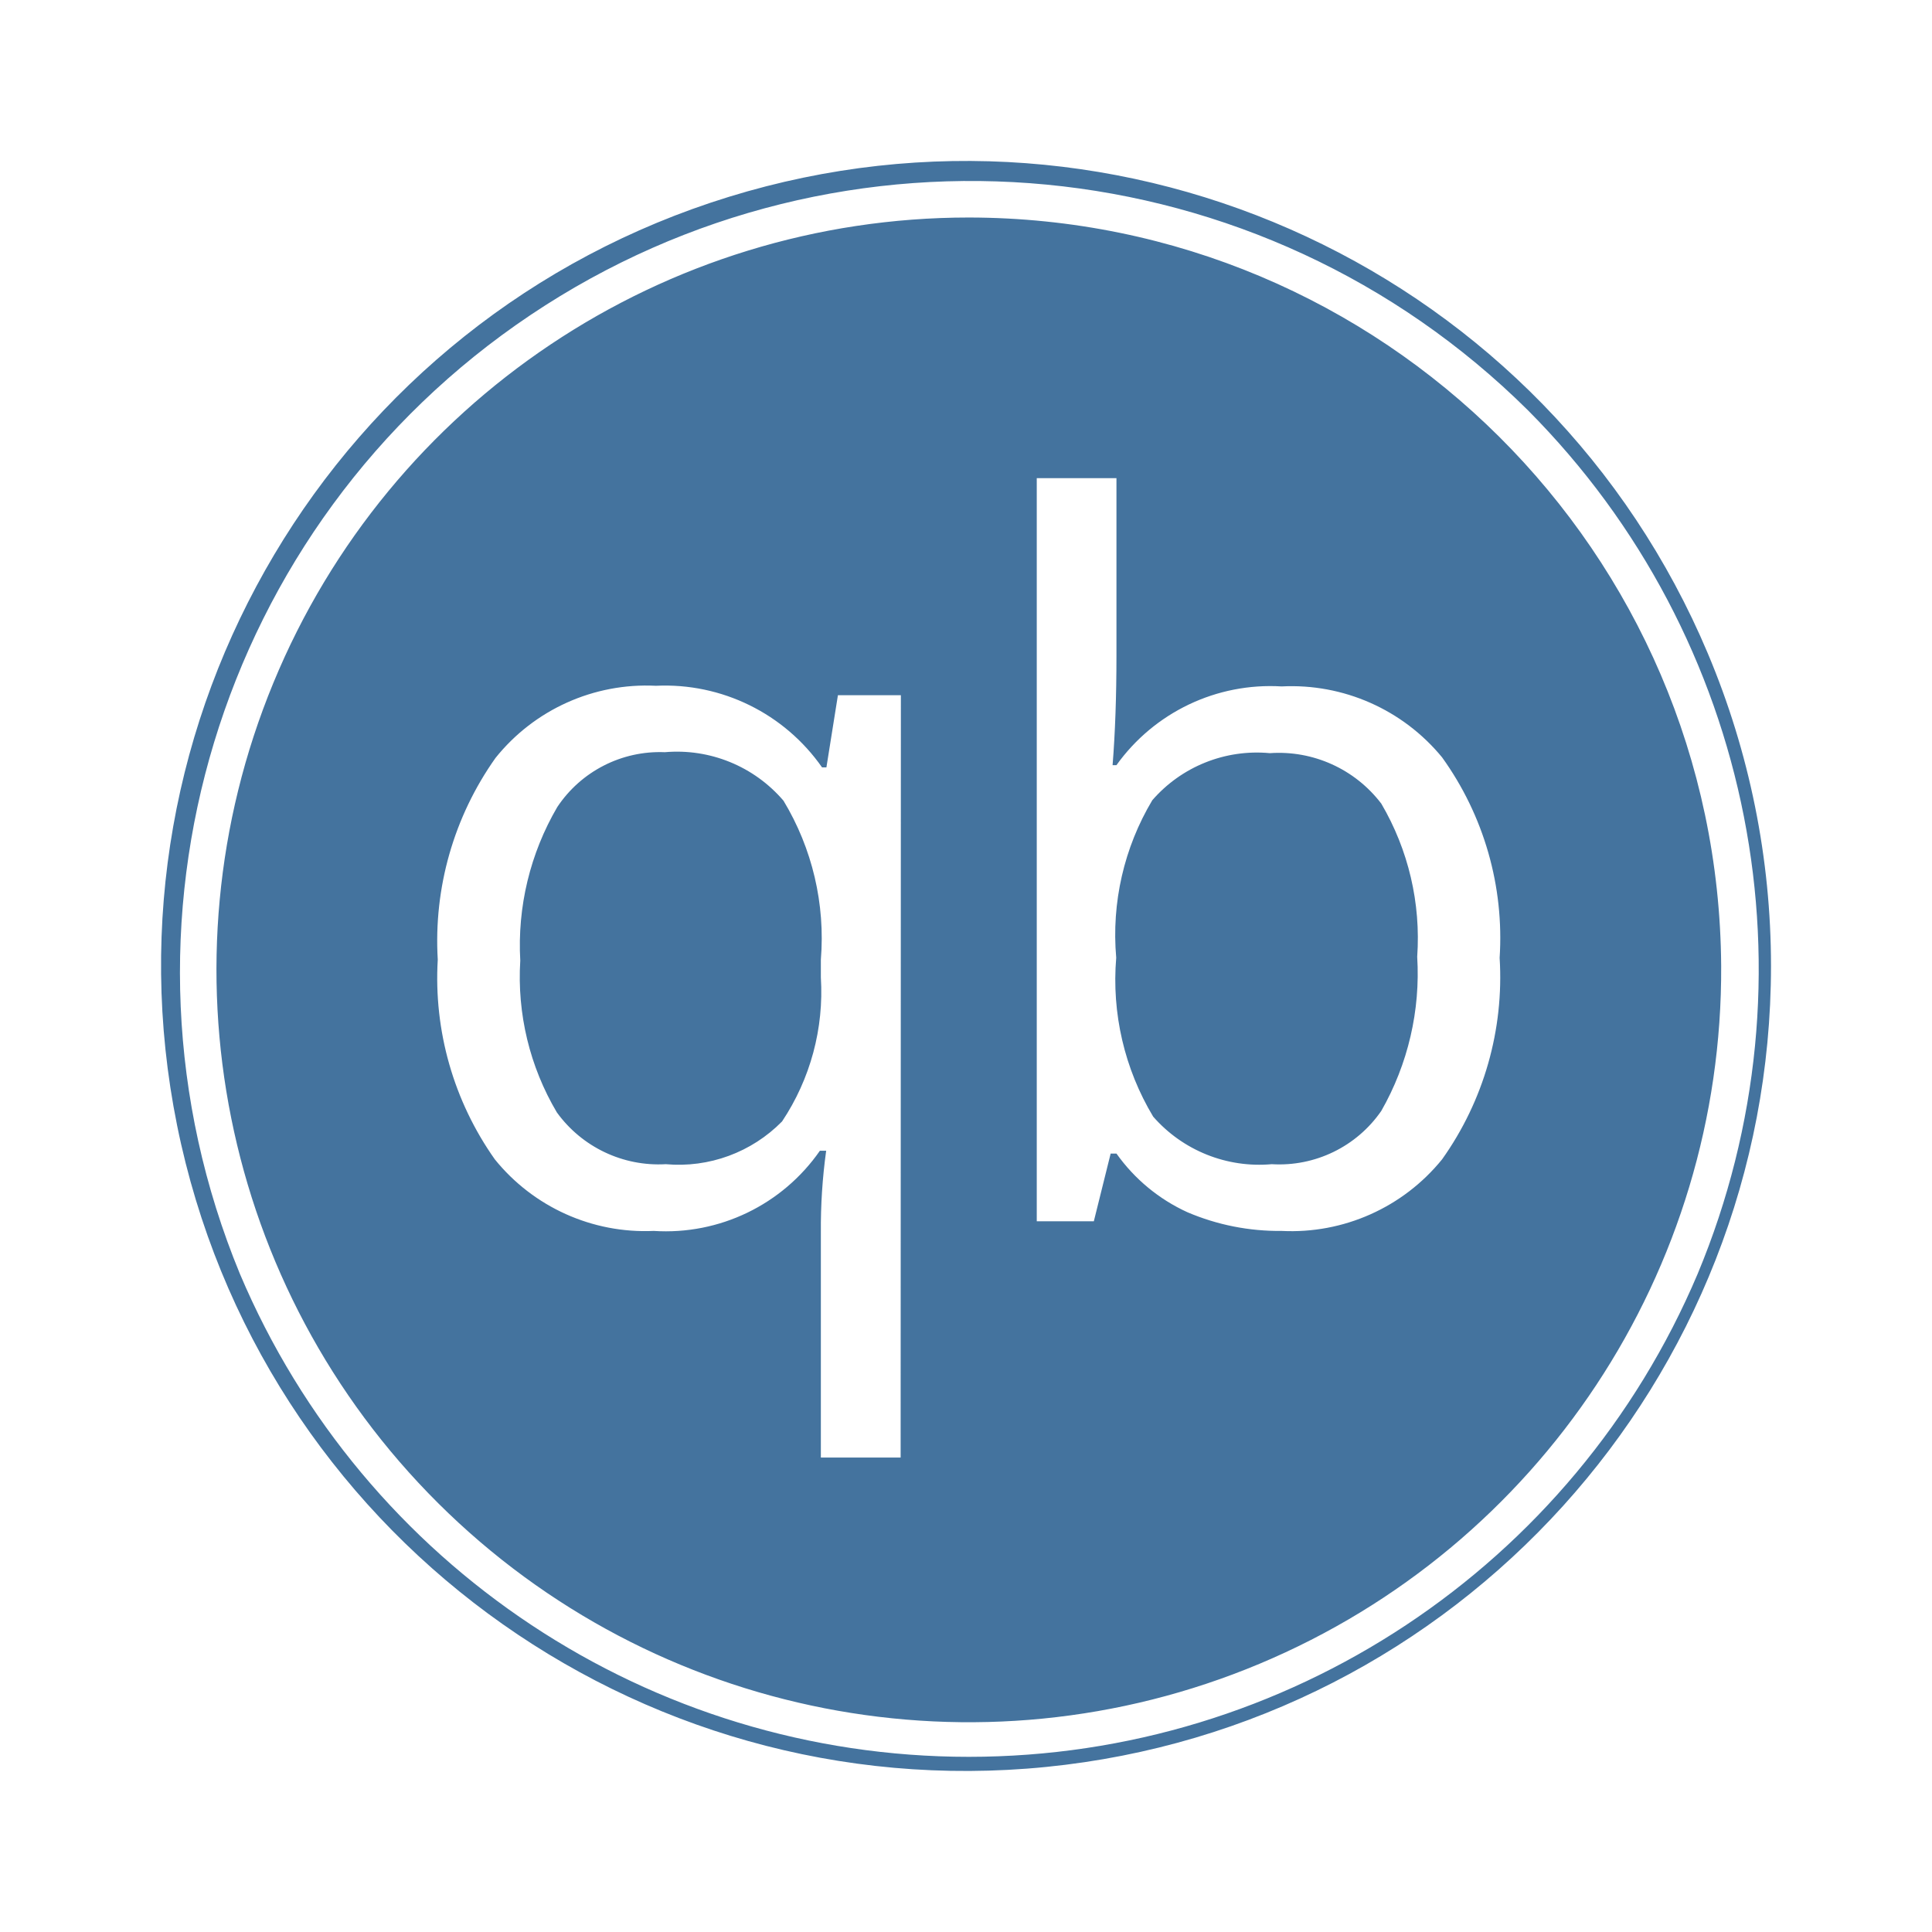
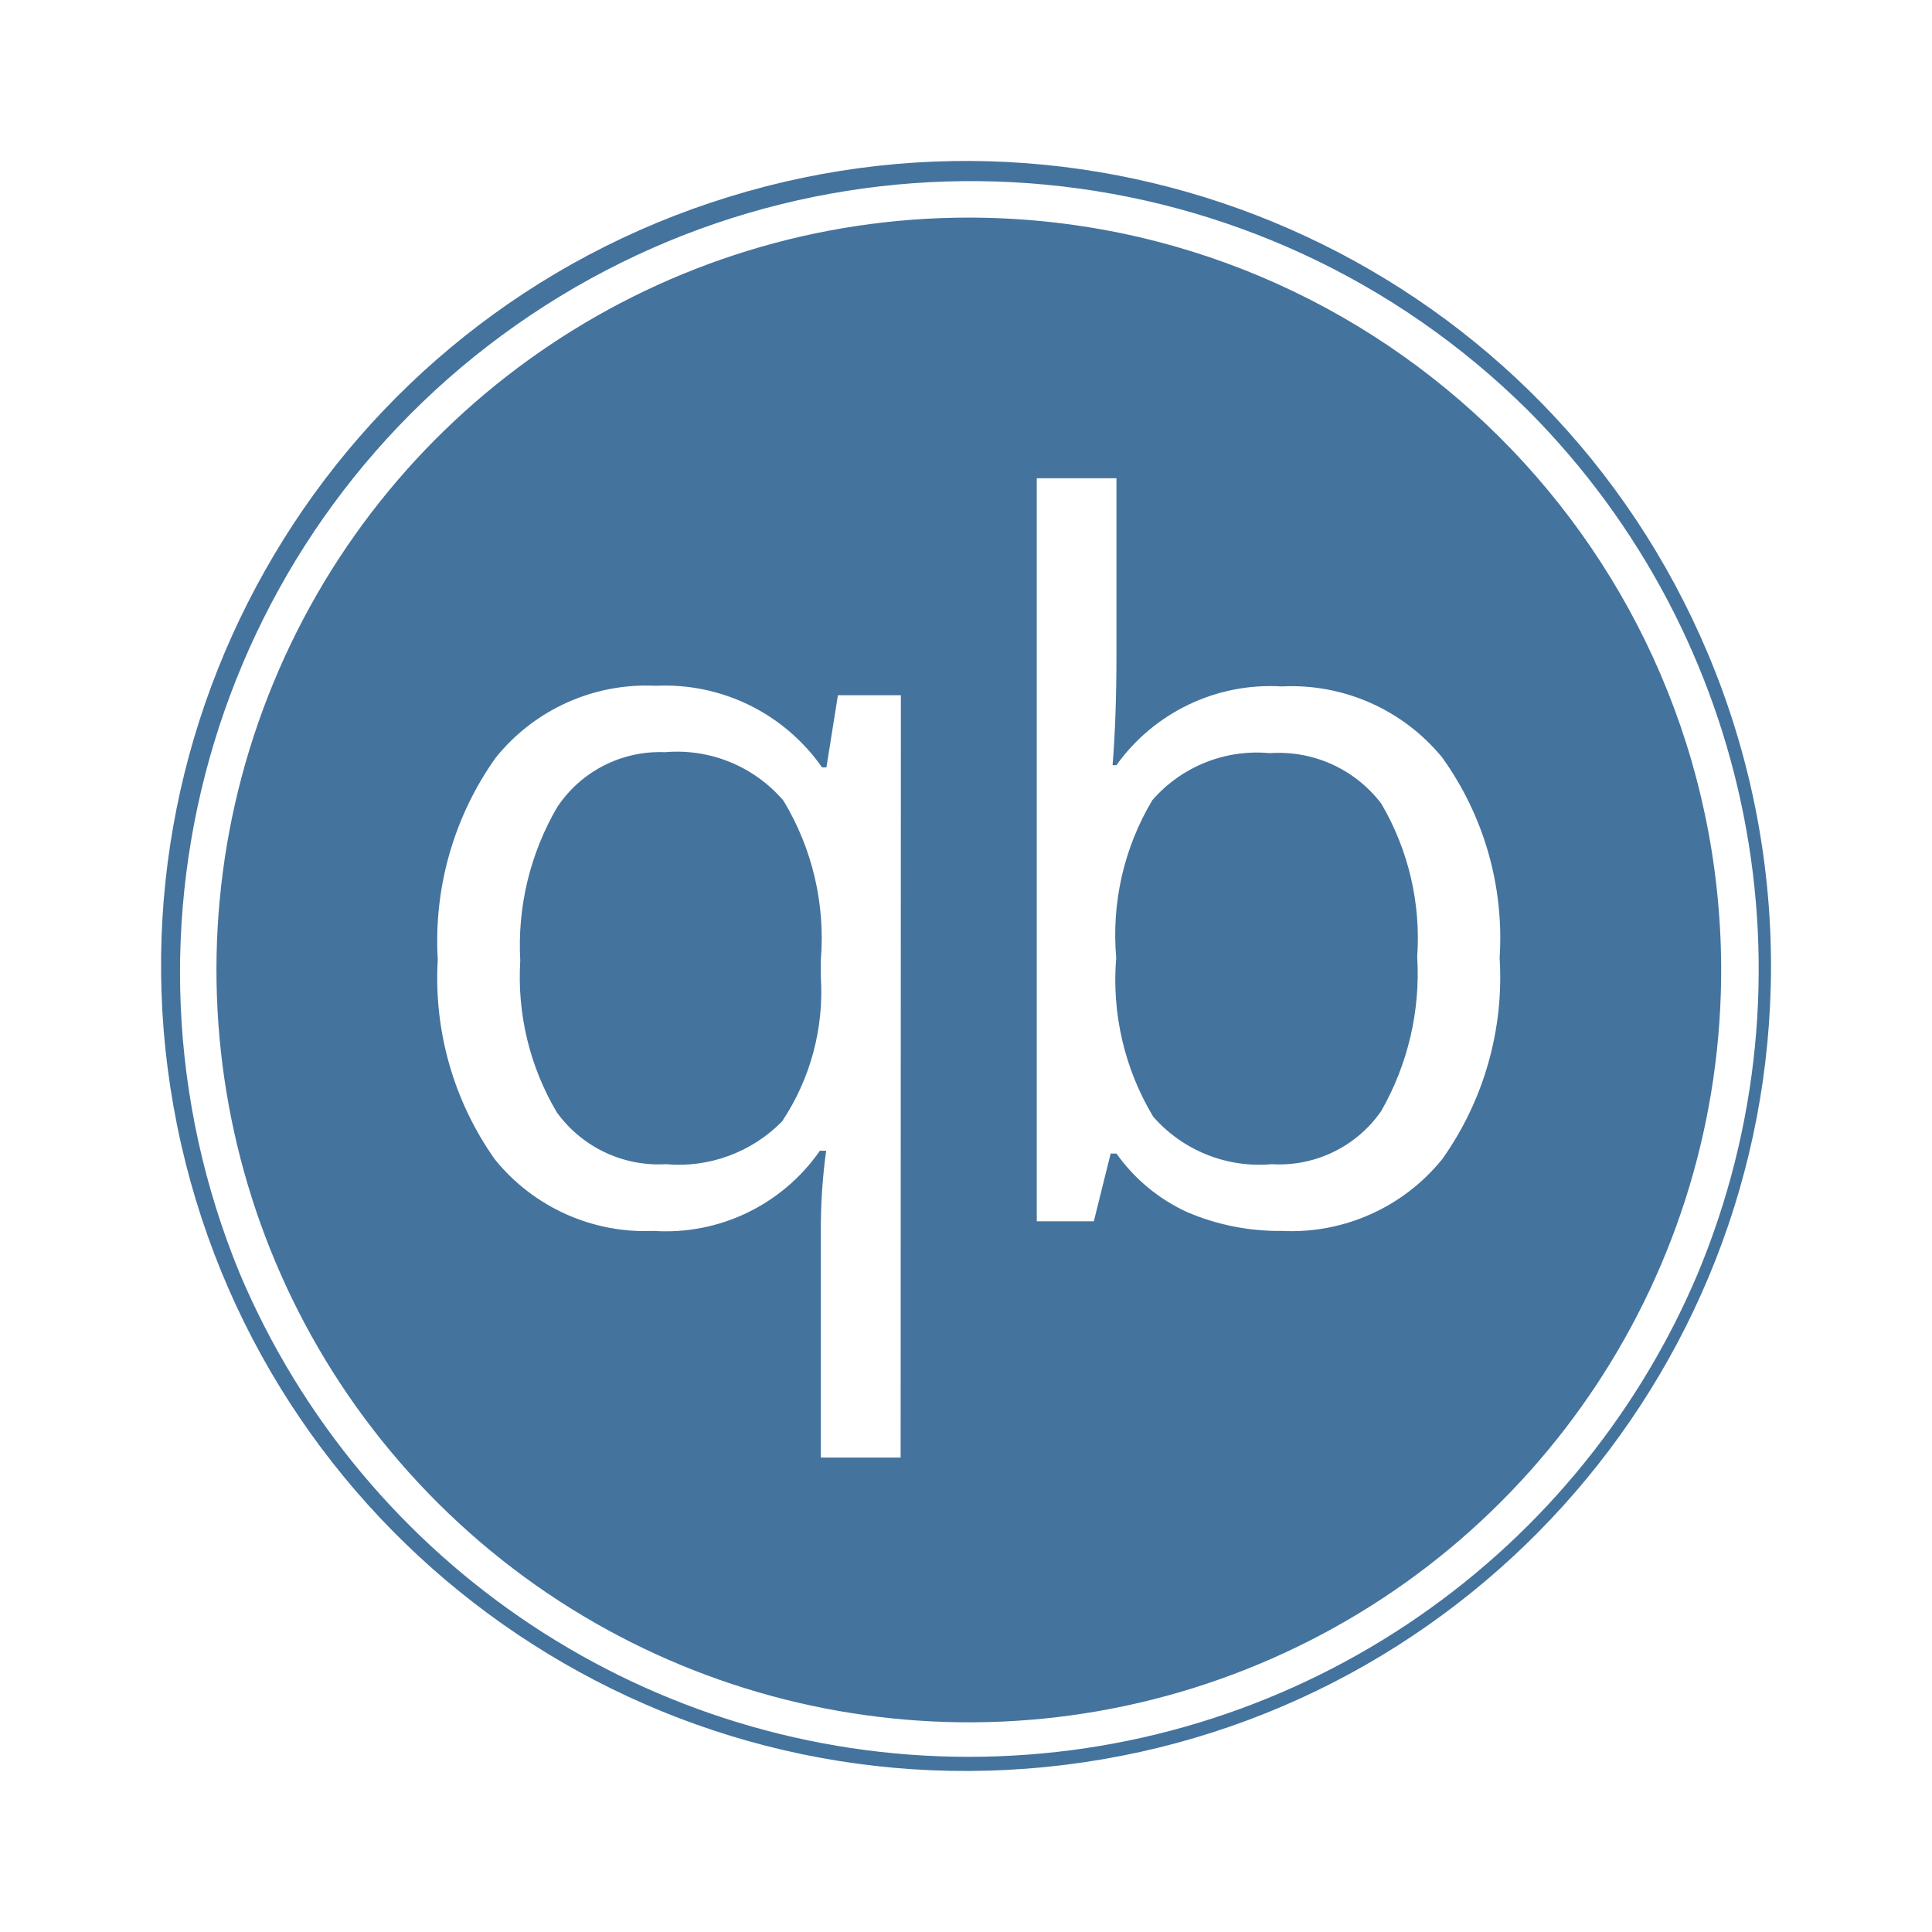
<svg xmlns="http://www.w3.org/2000/svg" viewBox="0 0 24 24">
-   <path fill="#44739e" d="M12.035 2.702a9.346 9.346 0 1 0 9.346 9.297 9.357 9.357 0 0 0-9.346-9.297m-.847 15.404h-.991v-2.797a7 7 0 0 1 .066-1.014h-.078a2.33 2.33 0 0 1-2.064.996 2.4 2.4 0 0 1-1.974-.889 3.9 3.9 0 0 1-.709-2.481 3.93 3.93 0 0 1 .717-2.505 2.4 2.4 0 0 1 1.993-.897 2.38 2.38 0 0 1 2.064 1.014h.054l.143-.897h.782Zm6.726-3.704a2.41 2.41 0 0 1-1.993.889 2.9 2.9 0 0 1-1.17-.232 2.2 2.2 0 0 1-.882-.729h-.072l-.209.841h-.709V5.94h.99v2.205q0 .759-.048 1.36h.048a2.35 2.35 0 0 1 2.052-.978 2.42 2.42 0 0 1 1.993.881 3.84 3.84 0 0 1 .715 2.491 3.9 3.9 0 0 1-.715 2.503m3.302-6.283a9.999 9.999 0 1 0 .784 3.88 10 10 0 0 0-.784-3.88m-.127 7.705a9.832 9.832 0 0 1-18.109 0A9.826 9.826 0 0 1 18.983 5.099a9.835 9.835 0 0 1 2.106 10.725m-12.83-6.48a1.53 1.53 0 0 0-1.336.681 3.4 3.4 0 0 0-.46 1.908 3.3 3.3 0 0 0 .454 1.885 1.56 1.56 0 0 0 1.354.644 1.8 1.8 0 0 0 1.444-.531 2.9 2.9 0 0 0 .482-1.789v-.221a3.3 3.3 0 0 0-.464-1.974 1.74 1.74 0 0 0-1.474-.603m7.515.012a1.72 1.72 0 0 0-1.46.585 3.26 3.26 0 0 0-.448 1.956 3.3 3.3 0 0 0 .459 1.974 1.75 1.75 0 0 0 1.473.591 1.54 1.54 0 0 0 1.361-.662 3.44 3.44 0 0 0 .446-1.915 3.3 3.3 0 0 0-.446-1.902 1.6 1.6 0 0 0-1.385-.627" />
+   <path fill="#44739e" d="M12.035 2.703a9.346 9.346 0 1 0 9.346 9.296 9.357 9.357 0 0 0-9.346-9.296m-.847 15.403h-.991v-2.797a7 7 0 0 1 .066-1.014h-.078a2.33 2.33 0 0 1-2.064.996 2.4 2.4 0 0 1-1.974-.889 3.9 3.9 0 0 1-.709-2.481 3.93 3.93 0 0 1 .717-2.505 2.4 2.4 0 0 1 1.993-.897 2.38 2.38 0 0 1 2.064 1.014h.054l.143-.897h.782Zm6.726-3.704a2.41 2.41 0 0 1-1.993.889 2.9 2.9 0 0 1-1.17-.232 2.2 2.2 0 0 1-.882-.729h-.072l-.209.841h-.709v-9.23h.99v2.204q0 .759-.048 1.36h.048a2.35 2.35 0 0 1 2.052-.978 2.42 2.42 0 0 1 1.993.881 3.84 3.84 0 0 1 .715 2.491 3.9 3.9 0 0 1-.715 2.503m3.302-6.283a9.999 9.999 0 1 0 .784 3.88 10 10 0 0 0-.784-3.88m-.127 7.705a9.832 9.832 0 0 1-18.109 0A9.826 9.826 0 0 1 18.983 5.1a9.835 9.835 0 0 1 2.106 10.724m-12.83-6.48a1.53 1.53 0 0 0-1.336.681 3.4 3.4 0 0 0-.46 1.908 3.3 3.3 0 0 0 .454 1.885 1.56 1.56 0 0 0 1.354.644 1.8 1.8 0 0 0 1.444-.531 2.9 2.9 0 0 0 .482-1.789v-.221a3.3 3.3 0 0 0-.464-1.974 1.74 1.74 0 0 0-1.474-.603m7.515.012a1.72 1.72 0 0 0-1.46.585 3.26 3.26 0 0 0-.448 1.956 3.3 3.3 0 0 0 .459 1.974 1.75 1.75 0 0 0 1.473.591 1.54 1.54 0 0 0 1.361-.662 3.44 3.44 0 0 0 .446-1.915 3.3 3.3 0 0 0-.446-1.902 1.6 1.6 0 0 0-1.385-.627" />
</svg>
